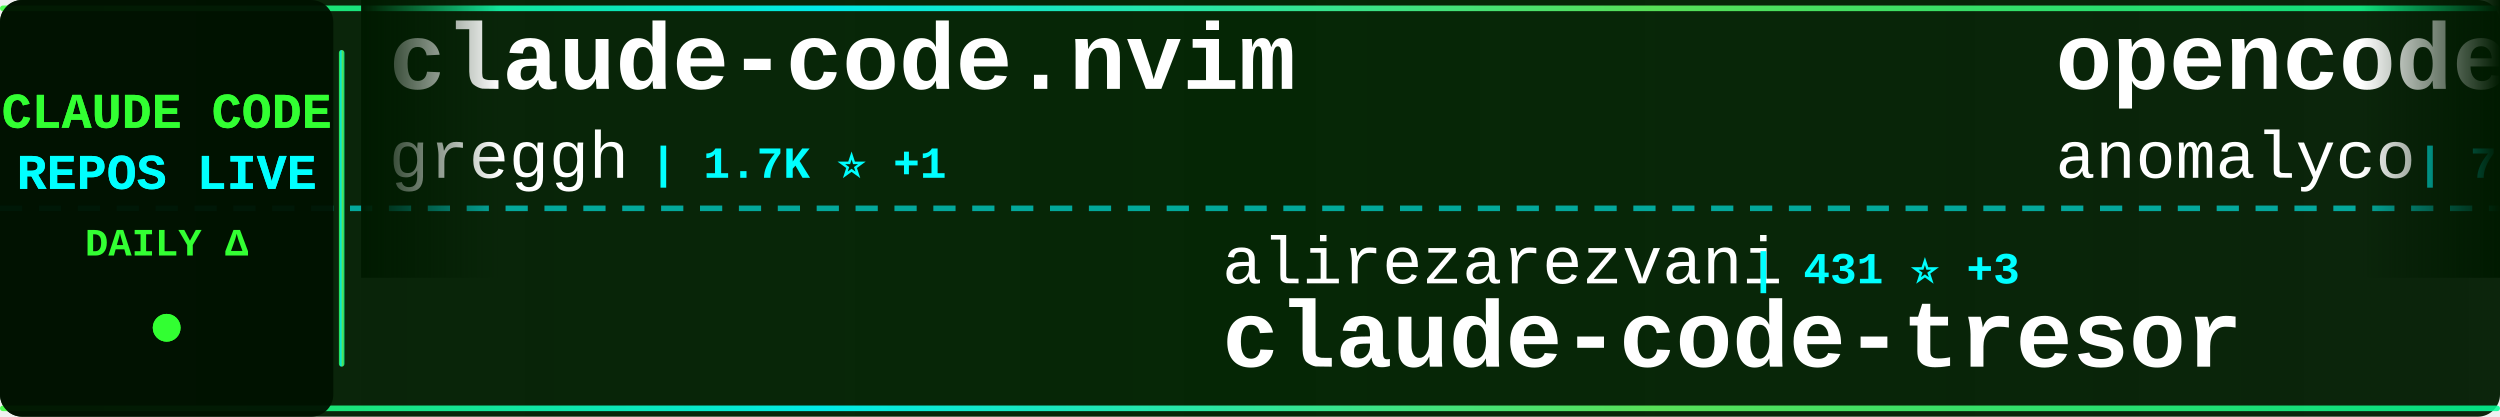
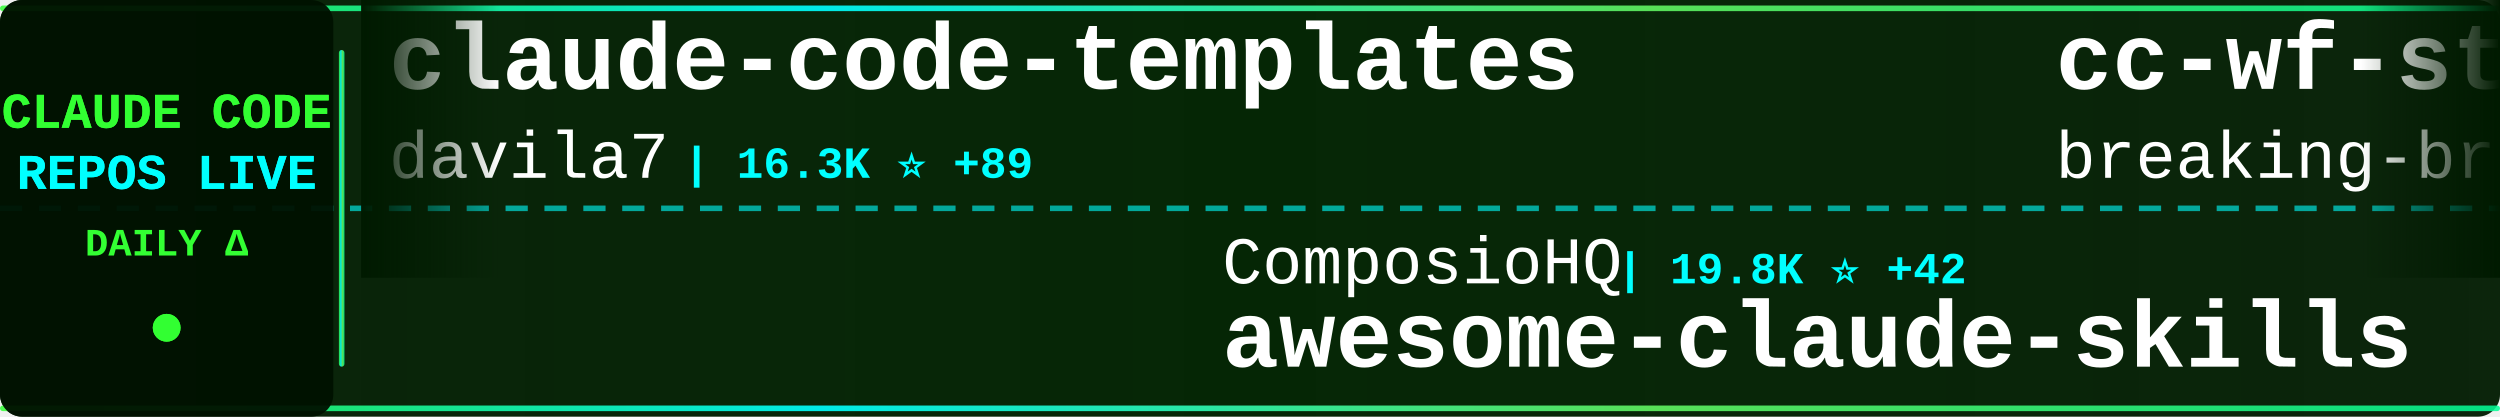
<svg xmlns="http://www.w3.org/2000/svg" width="900" height="150">
  <defs>
    <linearGradient id="tickerBg" x1="0%" y1="0%" x2="100%" y2="0%">
      <stop offset="0%" style="stop-color:#001a00;stop-opacity:0.95" />
      <stop offset="50%" style="stop-color:#002200;stop-opacity:0.98" />
      <stop offset="100%" style="stop-color:#001a00;stop-opacity:0.95" />
    </linearGradient>
    <linearGradient id="borderGrad" x1="0%" y1="0%" x2="100%" y2="0%">
      <stop offset="0%" style="stop-color:#33ff33;stop-opacity:0.85">
        <animate attributeName="stop-opacity" values="0.85;1;0.85" dur="2s" repeatCount="indefinite" />
      </stop>
      <stop offset="33%" style="stop-color:#00ffff;stop-opacity:0.9">
        <animate attributeName="stop-opacity" values="0.9;1;0.9" dur="2.2s" repeatCount="indefinite" />
      </stop>
      <stop offset="66%" style="stop-color:#66ff66;stop-opacity:0.85">
        <animate attributeName="stop-opacity" values="0.85;1;0.85" dur="1.8s" repeatCount="indefinite" />
      </stop>
      <stop offset="100%" style="stop-color:#00ff99;stop-opacity:0.85">
        <animate attributeName="stop-opacity" values="0.85;1;0.85" dur="2s" repeatCount="indefinite" />
      </stop>
    </linearGradient>
    <filter id="textGlow">
      <feGaussianBlur stdDeviation="0.1" result="coloredBlur" />
      <feMerge>
        <feMergeNode in="coloredBlur" />
        <feMergeNode in="SourceGraphic" />
      </feMerge>
    </filter>
    <filter id="metricGlow">
      <feGaussianBlur stdDeviation="0.2" result="coloredBlur" />
      <feMerge>
        <feMergeNode in="coloredBlur" />
        <feMergeNode in="SourceGraphic" />
      </feMerge>
    </filter>
    <linearGradient id="leftFade" x1="0%" y1="0%" x2="100%" y2="0%">
      <stop offset="0%" style="stop-color:#001a00;stop-opacity:1" />
      <stop offset="100%" style="stop-color:#001a00;stop-opacity:0" />
    </linearGradient>
    <linearGradient id="rightFade" x1="0%" y1="0%" x2="100%" y2="0%">
      <stop offset="0%" style="stop-color:#001a00;stop-opacity:0" />
      <stop offset="100%" style="stop-color:#001a00;stop-opacity:1" />
    </linearGradient>
  </defs>
  <rect width="900" height="150" fill="url(#tickerBg)" rx="8" />
  <rect x="0" y="2" width="900" height="2" fill="url(#borderGrad)" rx="1" />
  <rect x="0" y="146" width="900" height="2" fill="url(#borderGrad)" rx="1" />
  <line x1="0" y1="75" x2="900" y2="75" stroke="#00ffff" stroke-width="2" stroke-dasharray="8 6" opacity="0.6" />
  <rect x="0" y="0" width="120" height="150" fill="#001100" opacity="0.95" rx="8" />
  <text x="60" y="46" font-family="'Courier New', monospace" font-size="18" font-weight="bold" fill="#33ff33" text-anchor="middle" filter="url(#textGlow)">
    CLAUDE CODE
  </text>
  <text x="60" y="68" font-family="'Courier New', monospace" font-size="18" font-weight="bold" fill="#00ffff" text-anchor="middle" filter="url(#textGlow)">
    REPOS LIVE
  </text>
  <text x="60" y="92" font-family="'Courier New', monospace" font-size="14" font-weight="bold" fill="#33ff33" text-anchor="middle">
    DAILY Δ
  </text>
  <circle cx="60" cy="118" r="5" fill="#33ff33" filter="url(#metricGlow)">
    <animate attributeName="r" values="4;6;4" dur="1.5s" repeatCount="indefinite" />
    <animate attributeName="opacity" values="0.6;1;0.6" dur="1.5s" repeatCount="indefinite" />
  </circle>
  <rect x="122" y="18" width="2" height="114" fill="url(#borderGrad)" rx="1" />
  <clipPath id="tickerClip">
    <rect x="130" y="0" width="770" height="150" />
  </clipPath>
  <g clip-path="url(#tickerClip)">
    <g id="tickerItems">
      <animateTransform attributeName="transform" attributeType="XML" type="translate" from="0 0" to="-3000 0" dur="54s" repeatCount="indefinite" />
      <g transform="translate(0, 0)">
-         <text x="140" y="32" font-family="'Courier New', monospace" font-size="34" font-weight="bold" fill="#ffffff">claude-code.nvim</text>
-         <text x="140" y="64" font-family="'Courier New', monospace" font-size="24" font-weight="normal" fill="#ffffff" opacity="1.0">greggh</text>
-         <text x="234" y="64" font-family="'Courier New', monospace" font-size="16" font-weight="bold" fill="#00ffff"> | 1.7K ⭐ +1</text>
+         <text x="140" y="32" font-family="'Courier New', monospace" font-size="34" font-weight="bold" fill="#ffffff">claude-code-templates</text>
+         <text x="140" y="64" font-family="'Courier New', monospace" font-size="24" font-weight="normal" fill="#ffffff" opacity="1.0">davila7</text>
+         <text x="246" y="64" font-family="'Courier New', monospace" font-size="16" font-weight="bold" fill="#00ffff"> | 16.3K ⭐ +89</text>
      </g>
      <g transform="translate(300, 0)">
-         <text x="140" y="102" font-family="'Courier New', monospace" font-size="24" font-weight="normal" fill="#ffffff" opacity="1.0">alirezarezvani</text>
-         <text x="330" y="102" font-family="'Courier New', monospace" font-size="16" font-weight="bold" fill="#00ffff"> | 431 ⭐ +3</text>
-         <text x="140" y="132" font-family="'Courier New', monospace" font-size="34" font-weight="bold" fill="#ffffff">claude-code-tresor</text>
+         <text x="140" y="102" font-family="'Courier New', monospace" font-size="24" font-weight="normal" fill="#ffffff" opacity="1.0">ComposioHQ</text>
+         <text x="282" y="102" font-family="'Courier New', monospace" font-size="16" font-weight="bold" fill="#00ffff"> | 19.8K ⭐ +42</text>
+         <text x="140" y="132" font-family="'Courier New', monospace" font-size="34" font-weight="bold" fill="#ffffff">awesome-claude-skills</text>
      </g>
      <g transform="translate(600, 0)">
-         <text x="140" y="32" font-family="'Courier New', monospace" font-size="34" font-weight="bold" fill="#ffffff">opencode</text>
-         <text x="140" y="64" font-family="'Courier New', monospace" font-size="24" font-weight="normal" fill="#ffffff" opacity="1.0">anomalyco</text>
-         <text x="270" y="64" font-family="'Courier New', monospace" font-size="16" font-weight="bold" fill="#00ffff"> | 71.1K ⭐ +559</text>
+         <text x="140" y="32" font-family="'Courier New', monospace" font-size="34" font-weight="bold" fill="#ffffff">cc-wf-studio</text>
+         <text x="140" y="64" font-family="'Courier New', monospace" font-size="24" font-weight="normal" fill="#ffffff" opacity="1.0">breaking-brake</text>
+         <text x="330" y="64" font-family="'Courier New', monospace" font-size="16" font-weight="bold" fill="#00ffff"> | 2.6K ⭐ +4</text>
      </g>
      <g transform="translate(900, 0)">
-         <text x="140" y="102" font-family="'Courier New', monospace" font-size="24" font-weight="normal" fill="#ffffff" opacity="1.0">centminmod</text>
-         <text x="282" y="102" font-family="'Courier New', monospace" font-size="16" font-weight="bold" fill="#00ffff"> | 1.6K ⭐</text>
-         <text x="140" y="132" font-family="'Courier New', monospace" font-size="34" font-weight="bold" fill="#ffffff">my-claude-code-setup</text>
+         <text x="140" y="102" font-family="'Courier New', monospace" font-size="24" font-weight="normal" fill="#ffffff" opacity="1.0">gurusup</text>
+         <text x="246" y="102" font-family="'Courier New', monospace" font-size="16" font-weight="bold" fill="#00ffff"> | 71 ⭐</text>
+         <text x="140" y="132" font-family="'Courier New', monospace" font-size="34" font-weight="bold" fill="#ffffff">claude-code-demo</text>
      </g>
      <g transform="translate(1200, 0)">
-         <text x="140" y="32" font-family="'Courier New', monospace" font-size="34" font-weight="bold" fill="#ffffff">zcf</text>
-         <text x="140" y="64" font-family="'Courier New', monospace" font-size="24" font-weight="normal" fill="#ffffff" opacity="1.0">UfoMiao</text>
-         <text x="246" y="64" font-family="'Courier New', monospace" font-size="16" font-weight="bold" fill="#00ffff"> | 5.2K ⭐ +3</text>
+         <text x="140" y="32" font-family="'Courier New', monospace" font-size="34" font-weight="bold" fill="#ffffff">claude-code-system-promp...</text>
+         <text x="140" y="64" font-family="'Courier New', monospace" font-size="24" font-weight="normal" fill="#ffffff" opacity="1.0">Piebald-AI</text>
+         <text x="282" y="64" font-family="'Courier New', monospace" font-size="16" font-weight="bold" fill="#00ffff"> | 3.1K ⭐ +4</text>
      </g>
      <g transform="translate(1500, 0)">
-         <text x="140" y="102" font-family="'Courier New', monospace" font-size="24" font-weight="normal" fill="#ffffff" opacity="1.0">JessyTsui</text>
-         <text x="270" y="102" font-family="'Courier New', monospace" font-size="16" font-weight="bold" fill="#00ffff"> | 955 ⭐ +1</text>
-         <text x="140" y="132" font-family="'Courier New', monospace" font-size="34" font-weight="bold" fill="#ffffff">Claude-Code-Remote</text>
+         <text x="140" y="102" font-family="'Courier New', monospace" font-size="24" font-weight="normal" fill="#ffffff" opacity="1.0">pchalasani</text>
+         <text x="282" y="102" font-family="'Courier New', monospace" font-size="16" font-weight="bold" fill="#00ffff"> | 1.1K ⭐ +4</text>
+         <text x="140" y="132" font-family="'Courier New', monospace" font-size="34" font-weight="bold" fill="#ffffff">claude-code-tools</text>
      </g>
      <g transform="translate(1800, 0)">
-         <text x="140" y="32" font-family="'Courier New', monospace" font-size="34" font-weight="bold" fill="#ffffff">claude-code-base-action</text>
-         <text x="140" y="64" font-family="'Courier New', monospace" font-size="24" font-weight="normal" fill="#ffffff" opacity="1.0">anthropics</text>
-         <text x="282" y="64" font-family="'Courier New', monospace" font-size="16" font-weight="bold" fill="#00ffff"> | 557 ⭐ +2</text>
+         <text x="140" y="32" font-family="'Courier New', monospace" font-size="34" font-weight="bold" fill="#ffffff">Claude-Code</text>
+         <text x="140" y="64" font-family="'Courier New', monospace" font-size="24" font-weight="normal" fill="#ffffff" opacity="1.0">lyconear</text>
+         <text x="258" y="64" font-family="'Courier New', monospace" font-size="16" font-weight="bold" fill="#00ffff"> | 4 ⭐</text>
      </g>
      <g transform="translate(2100, 0)">
-         <text x="140" y="102" font-family="'Courier New', monospace" font-size="24" font-weight="normal" fill="#ffffff" opacity="1.0">d-kimuson</text>
-         <text x="270" y="102" font-family="'Courier New', monospace" font-size="16" font-weight="bold" fill="#00ffff"> | 781 ⭐ +3</text>
-         <text x="140" y="132" font-family="'Courier New', monospace" font-size="34" font-weight="bold" fill="#ffffff">claude-code-viewer</text>
+         <text x="140" y="102" font-family="'Courier New', monospace" font-size="24" font-weight="normal" fill="#ffffff" opacity="1.0">sugyan</text>
+         <text x="234" y="102" font-family="'Courier New', monospace" font-size="16" font-weight="bold" fill="#00ffff"> | 835 ⭐</text>
+         <text x="140" y="132" font-family="'Courier New', monospace" font-size="34" font-weight="bold" fill="#ffffff">claude-code-webui</text>
      </g>
      <g transform="translate(2400, 0)">
-         <text x="140" y="32" font-family="'Courier New', monospace" font-size="34" font-weight="bold" fill="#ffffff">skills</text>
-         <text x="140" y="64" font-family="'Courier New', monospace" font-size="24" font-weight="normal" fill="#ffffff" opacity="1.0">anthropics</text>
-         <text x="282" y="64" font-family="'Courier New', monospace" font-size="16" font-weight="bold" fill="#00ffff"> | 41.7K ⭐ +268</text>
+         <text x="140" y="32" font-family="'Courier New', monospace" font-size="34" font-weight="bold" fill="#ffffff">claude-code-pm-course</text>
+         <text x="140" y="64" font-family="'Courier New', monospace" font-size="24" font-weight="normal" fill="#ffffff" opacity="1.0">carlvellotti</text>
+         <text x="306" y="64" font-family="'Courier New', monospace" font-size="16" font-weight="bold" fill="#00ffff"> | 346 ⭐ +1</text>
      </g>
      <g transform="translate(2700, 0)">
-         <text x="140" y="102" font-family="'Courier New', monospace" font-size="24" font-weight="normal" fill="#ffffff" opacity="1.0">0xfurai</text>
-         <text x="246" y="102" font-family="'Courier New', monospace" font-size="16" font-weight="bold" fill="#00ffff"> | 639 ⭐ +2</text>
-         <text x="140" y="132" font-family="'Courier New', monospace" font-size="34" font-weight="bold" fill="#ffffff">claude-code-subagents</text>
+         <text x="140" y="102" font-family="'Courier New', monospace" font-size="24" font-weight="normal" fill="#ffffff" opacity="1.0">cexll</text>
+         <text x="222" y="102" font-family="'Courier New', monospace" font-size="16" font-weight="bold" fill="#00ffff"> | 1.9K ⭐ +4</text>
+         <text x="140" y="132" font-family="'Courier New', monospace" font-size="34" font-weight="bold" fill="#ffffff">myclaude</text>
      </g>
      <g transform="translate(3000, 0)">
-         <text x="140" y="32" font-family="'Courier New', monospace" font-size="34" font-weight="bold" fill="#ffffff">claude-code.nvim</text>
-         <text x="140" y="64" font-family="'Courier New', monospace" font-size="24" font-weight="normal" fill="#ffffff" opacity="1.0">greggh</text>
-         <text x="234" y="64" font-family="'Courier New', monospace" font-size="16" font-weight="bold" fill="#00ffff"> | 1.7K ⭐ +1</text>
+         <text x="140" y="32" font-family="'Courier New', monospace" font-size="34" font-weight="bold" fill="#ffffff">claude-code-templates</text>
+         <text x="140" y="64" font-family="'Courier New', monospace" font-size="24" font-weight="normal" fill="#ffffff" opacity="1.0">davila7</text>
+         <text x="246" y="64" font-family="'Courier New', monospace" font-size="16" font-weight="bold" fill="#00ffff"> | 16.3K ⭐ +89</text>
      </g>
      <g transform="translate(3300, 0)">
-         <text x="140" y="102" font-family="'Courier New', monospace" font-size="24" font-weight="normal" fill="#ffffff" opacity="1.0">alirezarezvani</text>
-         <text x="330" y="102" font-family="'Courier New', monospace" font-size="16" font-weight="bold" fill="#00ffff"> | 431 ⭐ +3</text>
-         <text x="140" y="132" font-family="'Courier New', monospace" font-size="34" font-weight="bold" fill="#ffffff">claude-code-tresor</text>
+         <text x="140" y="102" font-family="'Courier New', monospace" font-size="24" font-weight="normal" fill="#ffffff" opacity="1.0">ComposioHQ</text>
+         <text x="282" y="102" font-family="'Courier New', monospace" font-size="16" font-weight="bold" fill="#00ffff"> | 19.8K ⭐ +42</text>
+         <text x="140" y="132" font-family="'Courier New', monospace" font-size="34" font-weight="bold" fill="#ffffff">awesome-claude-skills</text>
      </g>
      <g transform="translate(3600, 0)">
-         <text x="140" y="32" font-family="'Courier New', monospace" font-size="34" font-weight="bold" fill="#ffffff">opencode</text>
-         <text x="140" y="64" font-family="'Courier New', monospace" font-size="24" font-weight="normal" fill="#ffffff" opacity="1.0">anomalyco</text>
-         <text x="270" y="64" font-family="'Courier New', monospace" font-size="16" font-weight="bold" fill="#00ffff"> | 71.1K ⭐ +559</text>
+         <text x="140" y="32" font-family="'Courier New', monospace" font-size="34" font-weight="bold" fill="#ffffff">cc-wf-studio</text>
+         <text x="140" y="64" font-family="'Courier New', monospace" font-size="24" font-weight="normal" fill="#ffffff" opacity="1.0">breaking-brake</text>
+         <text x="330" y="64" font-family="'Courier New', monospace" font-size="16" font-weight="bold" fill="#00ffff"> | 2.6K ⭐ +4</text>
      </g>
      <g transform="translate(3900, 0)">
-         <text x="140" y="102" font-family="'Courier New', monospace" font-size="24" font-weight="normal" fill="#ffffff" opacity="1.0">centminmod</text>
-         <text x="282" y="102" font-family="'Courier New', monospace" font-size="16" font-weight="bold" fill="#00ffff"> | 1.6K ⭐</text>
-         <text x="140" y="132" font-family="'Courier New', monospace" font-size="34" font-weight="bold" fill="#ffffff">my-claude-code-setup</text>
+         <text x="140" y="102" font-family="'Courier New', monospace" font-size="24" font-weight="normal" fill="#ffffff" opacity="1.0">gurusup</text>
+         <text x="246" y="102" font-family="'Courier New', monospace" font-size="16" font-weight="bold" fill="#00ffff"> | 71 ⭐</text>
+         <text x="140" y="132" font-family="'Courier New', monospace" font-size="34" font-weight="bold" fill="#ffffff">claude-code-demo</text>
      </g>
    </g>
  </g>
  <rect x="130" y="0" width="50" height="100" fill="url(#leftFade)" />
  <rect x="850" y="0" width="50" height="100" fill="url(#rightFade)" />
</svg>
